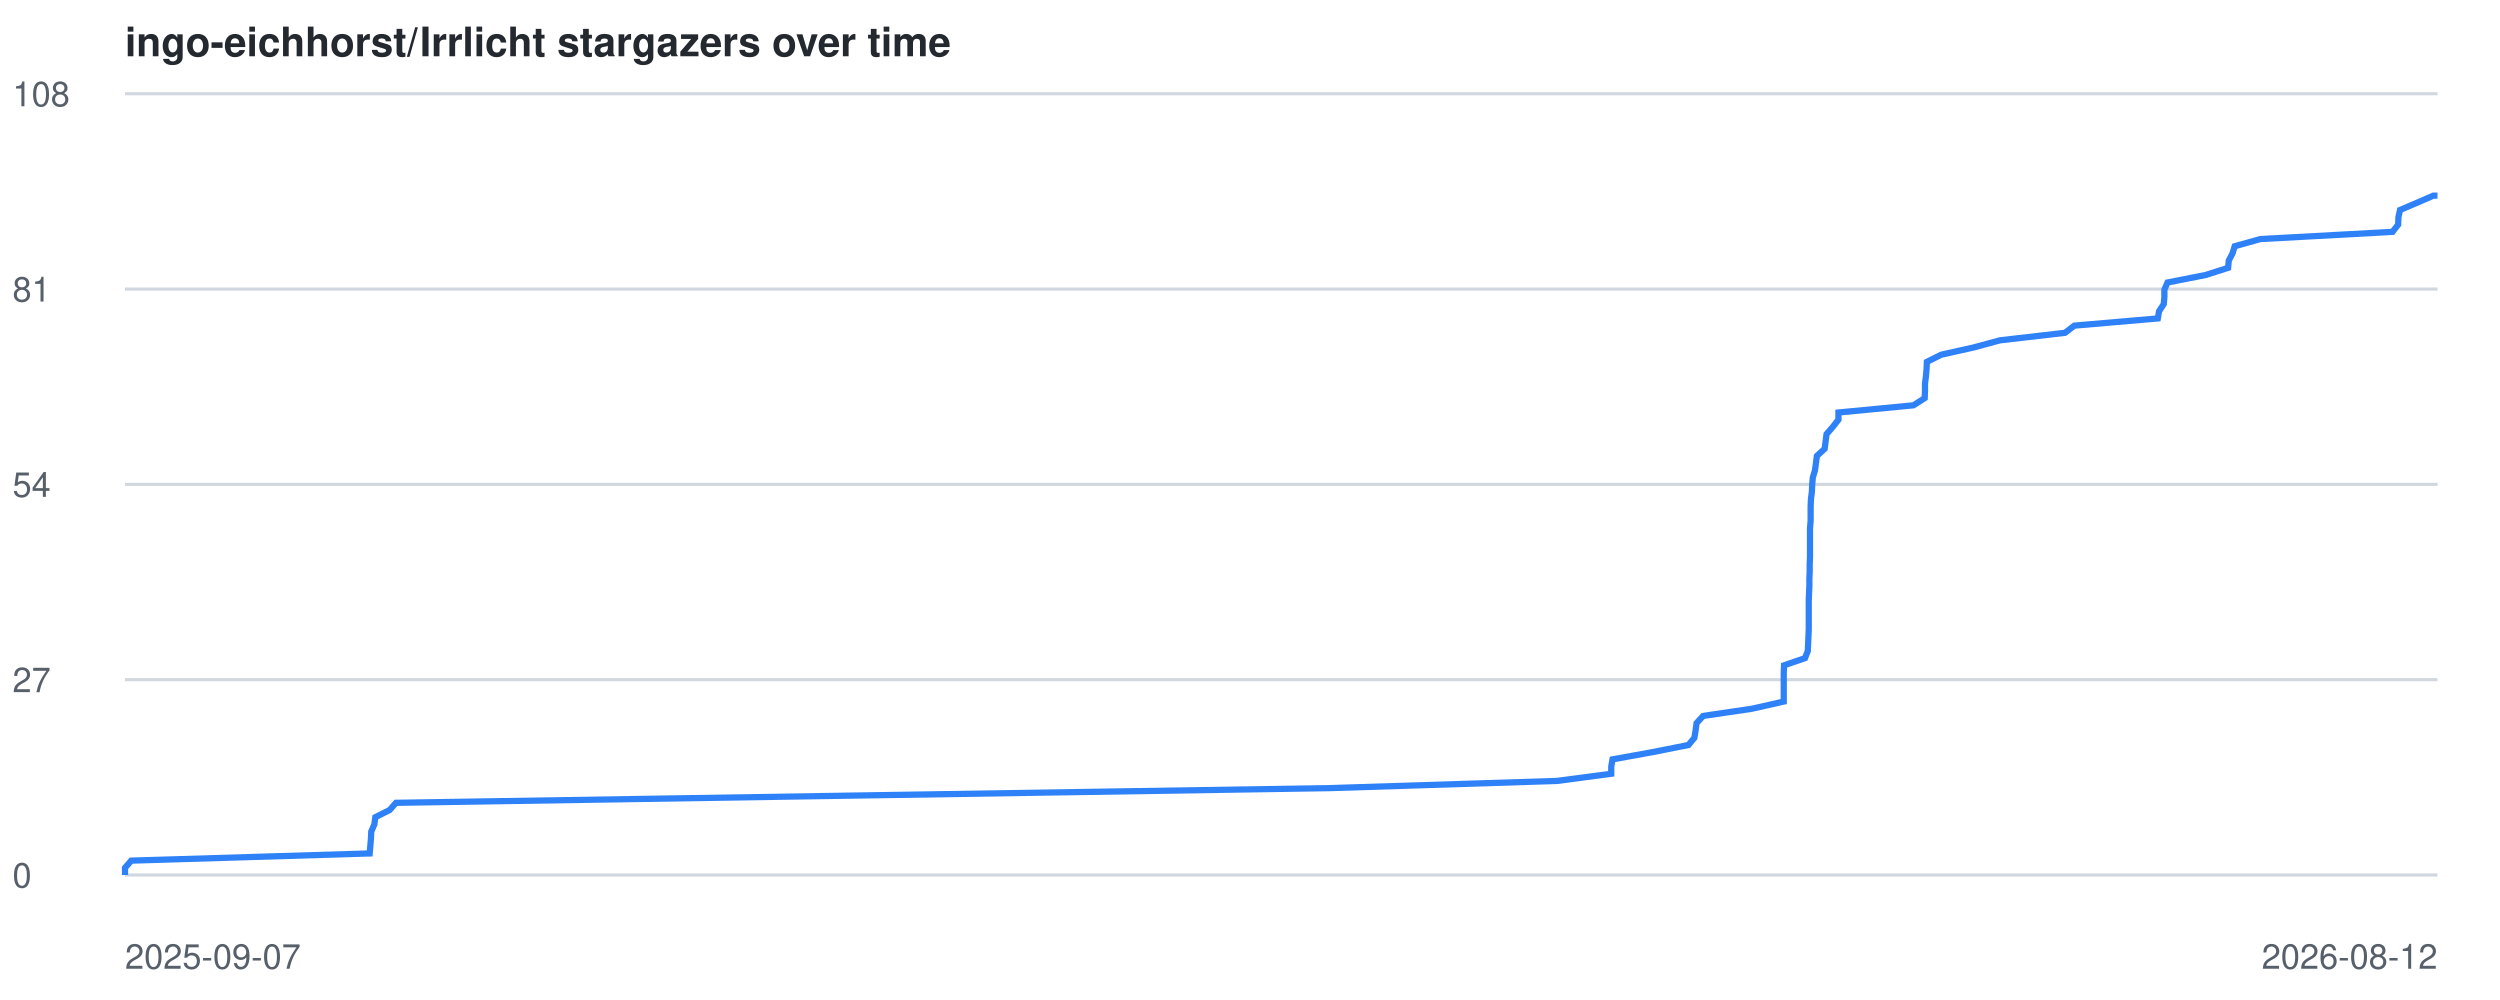
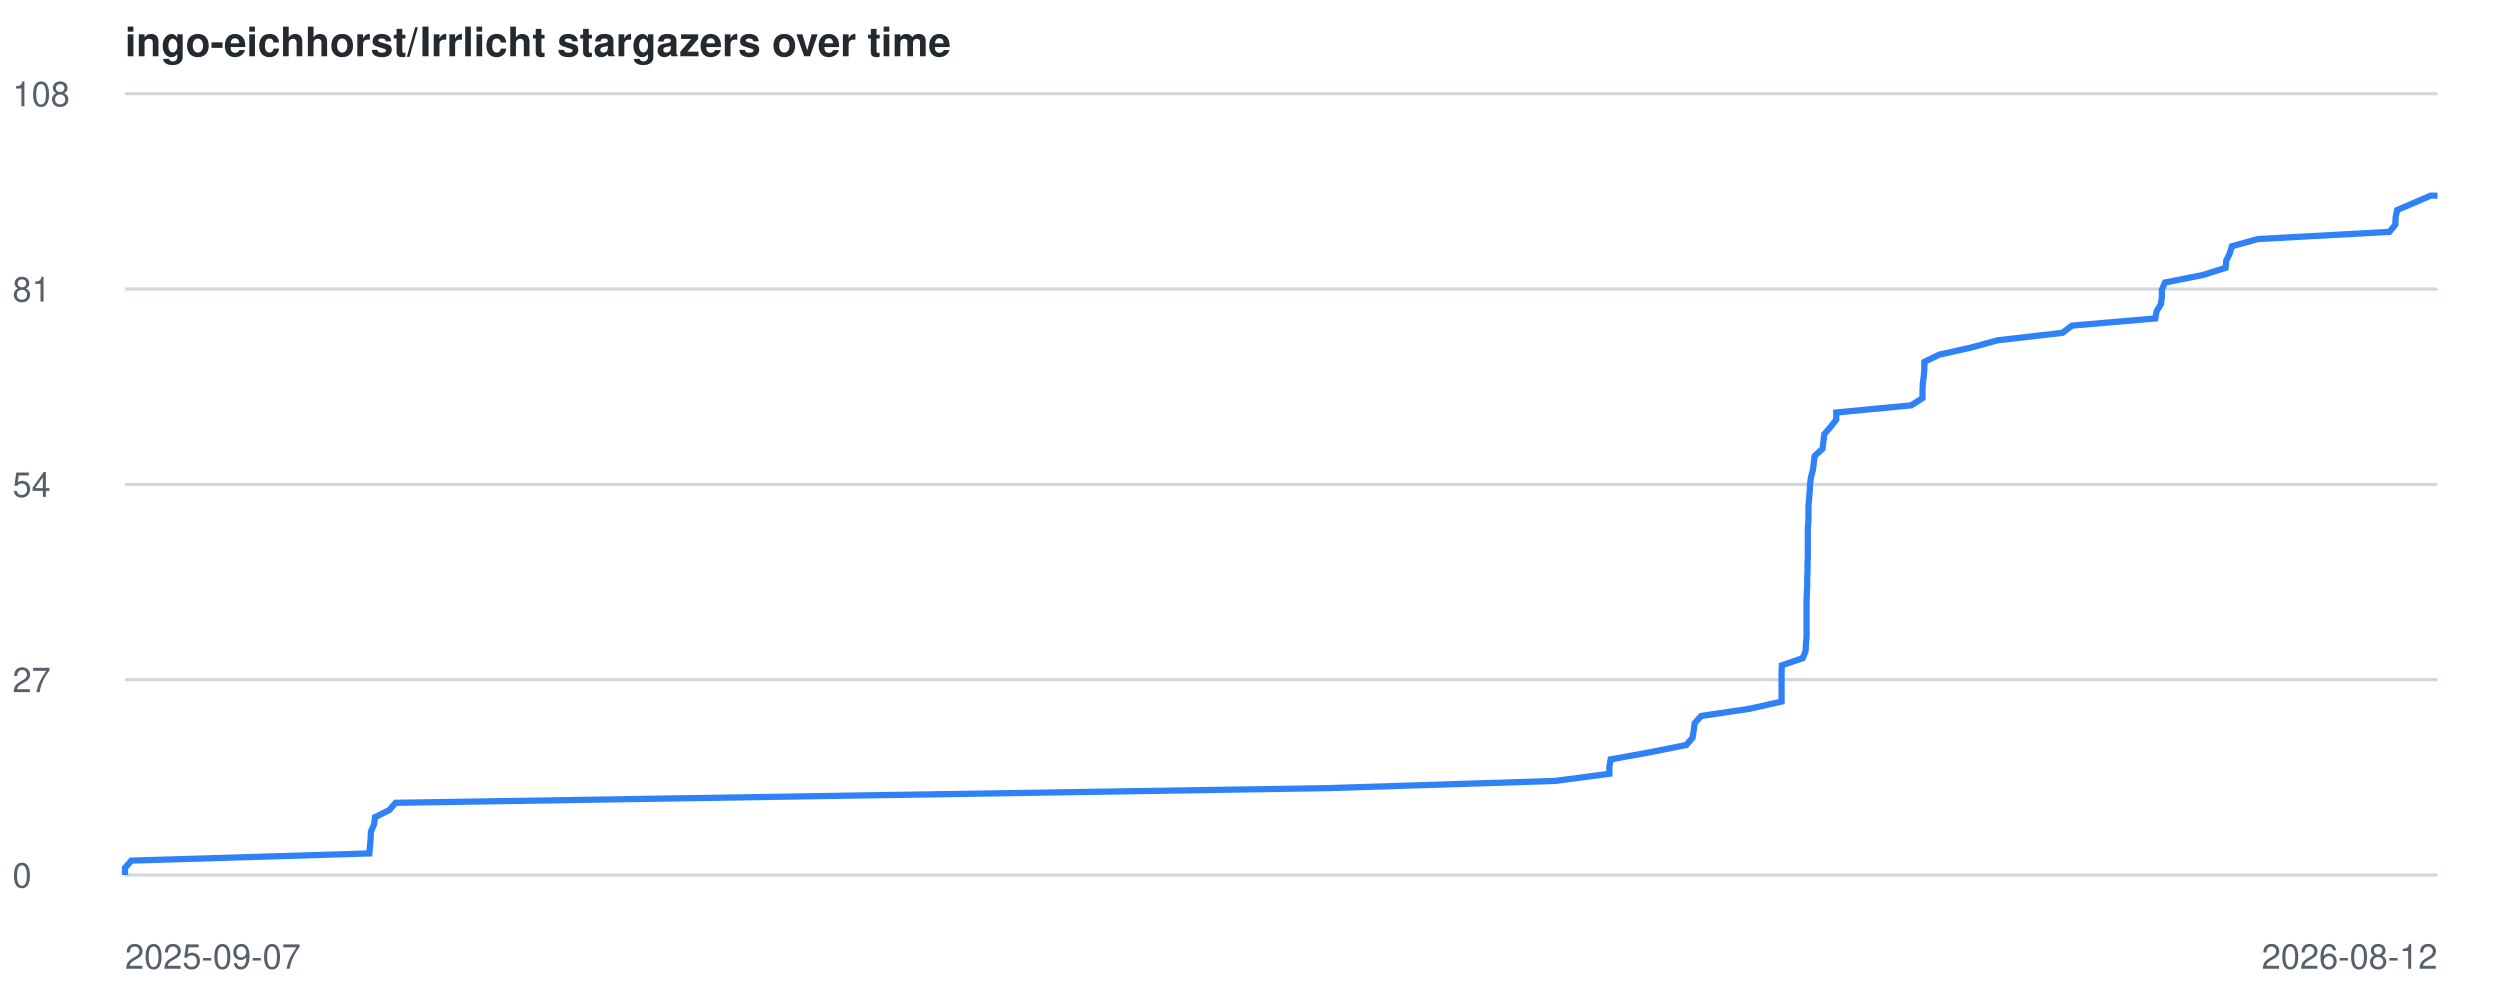
<svg xmlns="http://www.w3.org/2000/svg" viewBox="0 0 800 320" font-family="-apple-system,BlinkMacSystemFont,Segoe UI,Helvetica,Arial,sans-serif">
  <style>
    .line { fill: none; stroke: #2f81f7; stroke-width: 2; }
    .grid { stroke: #d0d7de; stroke-width: 1; }
    .label { fill: #57606a; font-size: 11px; }
    .title { fill: #24292f; font-size: 13px; font-weight: 600; }
    @media (prefers-color-scheme: dark) {
      .grid { stroke: #30363d; }
      .label { fill: #8b949e; }
      .title { fill: #c9d1d9; }
      .line { stroke: #58a6ff; }
    }
  </style>
  <text x="40" y="18" class="title">ingo-eichhorst/Irrlicht stargazers over time</text>
  <line x1="40" y1="280.0" x2="780" y2="280.0" class="grid" />
  <text x="4" y="284.0" class="label">0</text>
  <line x1="40" y1="217.5" x2="780" y2="217.5" class="grid" />
  <text x="4" y="221.5" class="label">27</text>
  <line x1="40" y1="155.0" x2="780" y2="155.0" class="grid" />
  <text x="4" y="159.0" class="label">54</text>
  <line x1="40" y1="92.5" x2="780" y2="92.5" class="grid" />
  <text x="4" y="96.5" class="label">81</text>
  <line x1="40" y1="30.0" x2="780" y2="30.0" class="grid" />
  <text x="4" y="34.0" class="label">108</text>
  <text x="40" y="310" class="label">2025-09-07</text>
  <text x="780" y="310" text-anchor="end" class="label">2026-08-12</text>
-   <polyline points="40.0,280.0 40.0,277.7 42.0,275.4 118.3,273.1 118.5,270.7 118.7,268.4 118.8,266.1 119.8,263.8 120.1,261.5 124.7,259.2 126.7,256.9 272.2,254.6 425.4,252.2 498.2,249.9 515.6,247.6 515.6,245.3 516.0,243.0 528.7,240.7 540.3,238.4 542.2,236.1 542.6,233.7 542.9,231.4 545.0,229.1 560.6,226.8 570.8,224.5 570.8,222.2 570.8,219.9 570.8,217.6 570.8,215.2 570.9,212.9 577.6,210.6 578.5,208.3 578.6,206.0 578.7,203.7 578.8,201.4 578.8,199.1 578.8,196.7 578.8,194.4 578.8,192.1 578.9,189.8 579.0,187.5 579.0,185.2 579.1,182.9 579.1,180.6 579.2,178.2 579.2,175.9 579.2,173.6 579.2,171.3 579.2,169.0 579.4,166.7 579.4,164.4 579.4,162.1 579.5,159.7 579.8,157.4 579.9,155.1 580.1,152.8 580.8,150.5 581.1,148.2 581.4,145.9 583.9,143.6 584.2,141.2 584.5,138.9 586.5,136.6 588.3,134.3 588.3,132.0 612.3,129.7 615.9,127.4 616.0,125.1 616.0,122.7 616.3,120.4 616.5,118.1 616.6,115.8 621.2,113.5 631.5,111.2 640.0,108.9 660.8,106.5 663.8,104.2 690.5,101.9 690.9,99.6 692.4,97.3 692.6,95.0 692.6,92.7 693.6,90.4 705.8,88.0 713.0,85.7 713.2,83.4 714.4,81.1 715.1,78.8 723.3,76.5 765.6,74.2 767.4,71.9 767.5,69.5 768.0,67.2 773.4,64.9 778.7,62.6 780.0,62.6" class="line" />
+   <polyline points="40.0,280.0 40.0,277.7 42.0,275.4 118.2,273.1 118.4,270.7 118.6,268.4 118.7,266.1 119.7,263.8 120.0,261.5 124.6,259.2 126.6,256.9 271.9,254.6 424.9,252.2 497.6,249.9 515.0,247.6 515.0,245.3 515.4,243.0 528.1,240.7 539.6,238.4 541.6,236.1 542.0,233.7 542.3,231.4 544.4,229.1 559.9,226.8 570.1,224.5 570.1,222.2 570.1,219.9 570.1,217.6 570.1,215.2 570.2,212.9 576.9,210.6 577.8,208.3 577.9,206.0 578.1,203.7 578.1,201.4 578.1,199.1 578.1,196.7 578.1,194.4 578.1,192.1 578.2,189.8 578.3,187.5 578.3,185.2 578.4,182.9 578.4,180.6 578.5,178.2 578.5,175.9 578.5,173.6 578.5,171.3 578.5,169.0 578.7,166.7 578.7,164.4 578.7,162.1 578.9,159.7 579.1,157.4 579.2,155.1 579.5,152.8 580.1,150.5 580.4,148.2 580.7,145.9 583.2,143.6 583.5,141.2 583.8,138.9 585.8,136.6 587.6,134.3 587.6,132.0 611.6,129.7 615.2,127.4 615.2,125.1 615.3,122.7 615.6,120.4 615.8,118.1 615.8,115.8 620.5,113.5 630.8,111.2 639.2,108.9 660.0,106.5 663.0,104.2 689.7,101.9 690.1,99.6 691.5,97.3 691.8,95.0 691.8,92.7 692.8,90.4 704.9,88.0 712.2,85.7 712.4,83.4 713.5,81.1 714.2,78.8 722.5,76.5 764.6,74.2 766.5,71.9 766.6,69.5 767.1,67.2 772.5,64.9 777.8,62.6 780.0,62.6" class="line" />
</svg>
